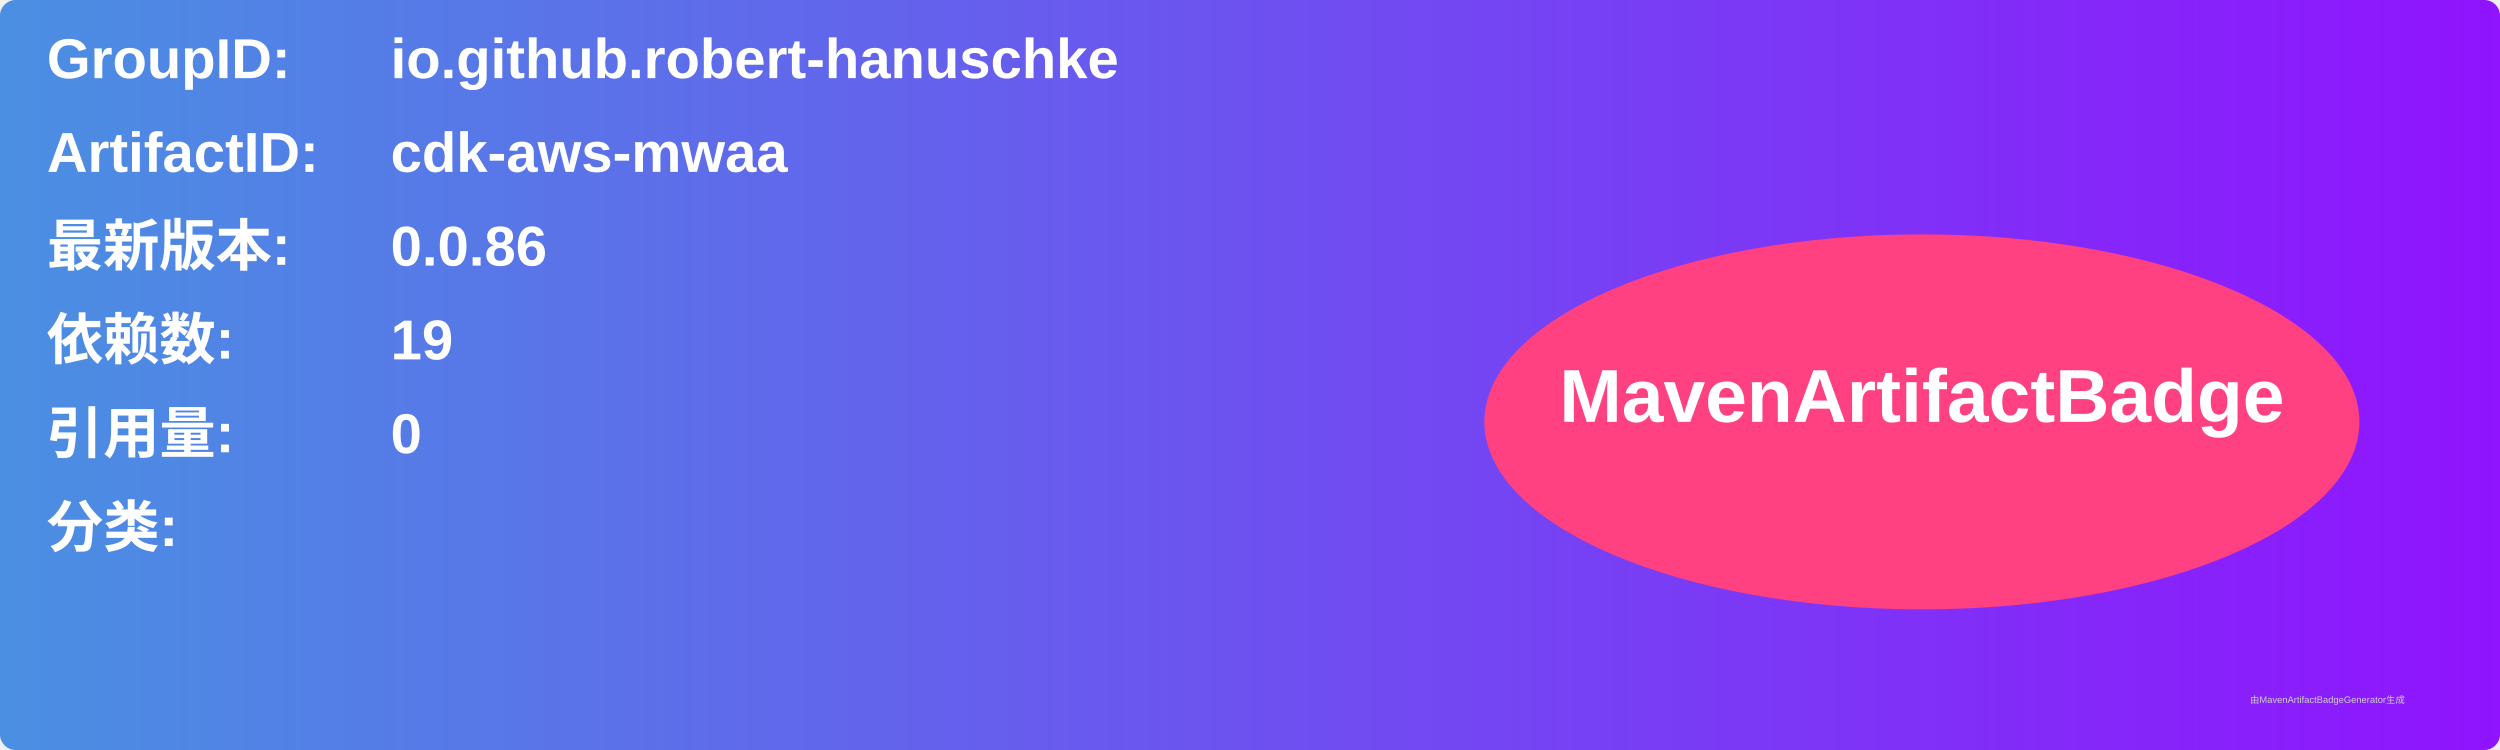
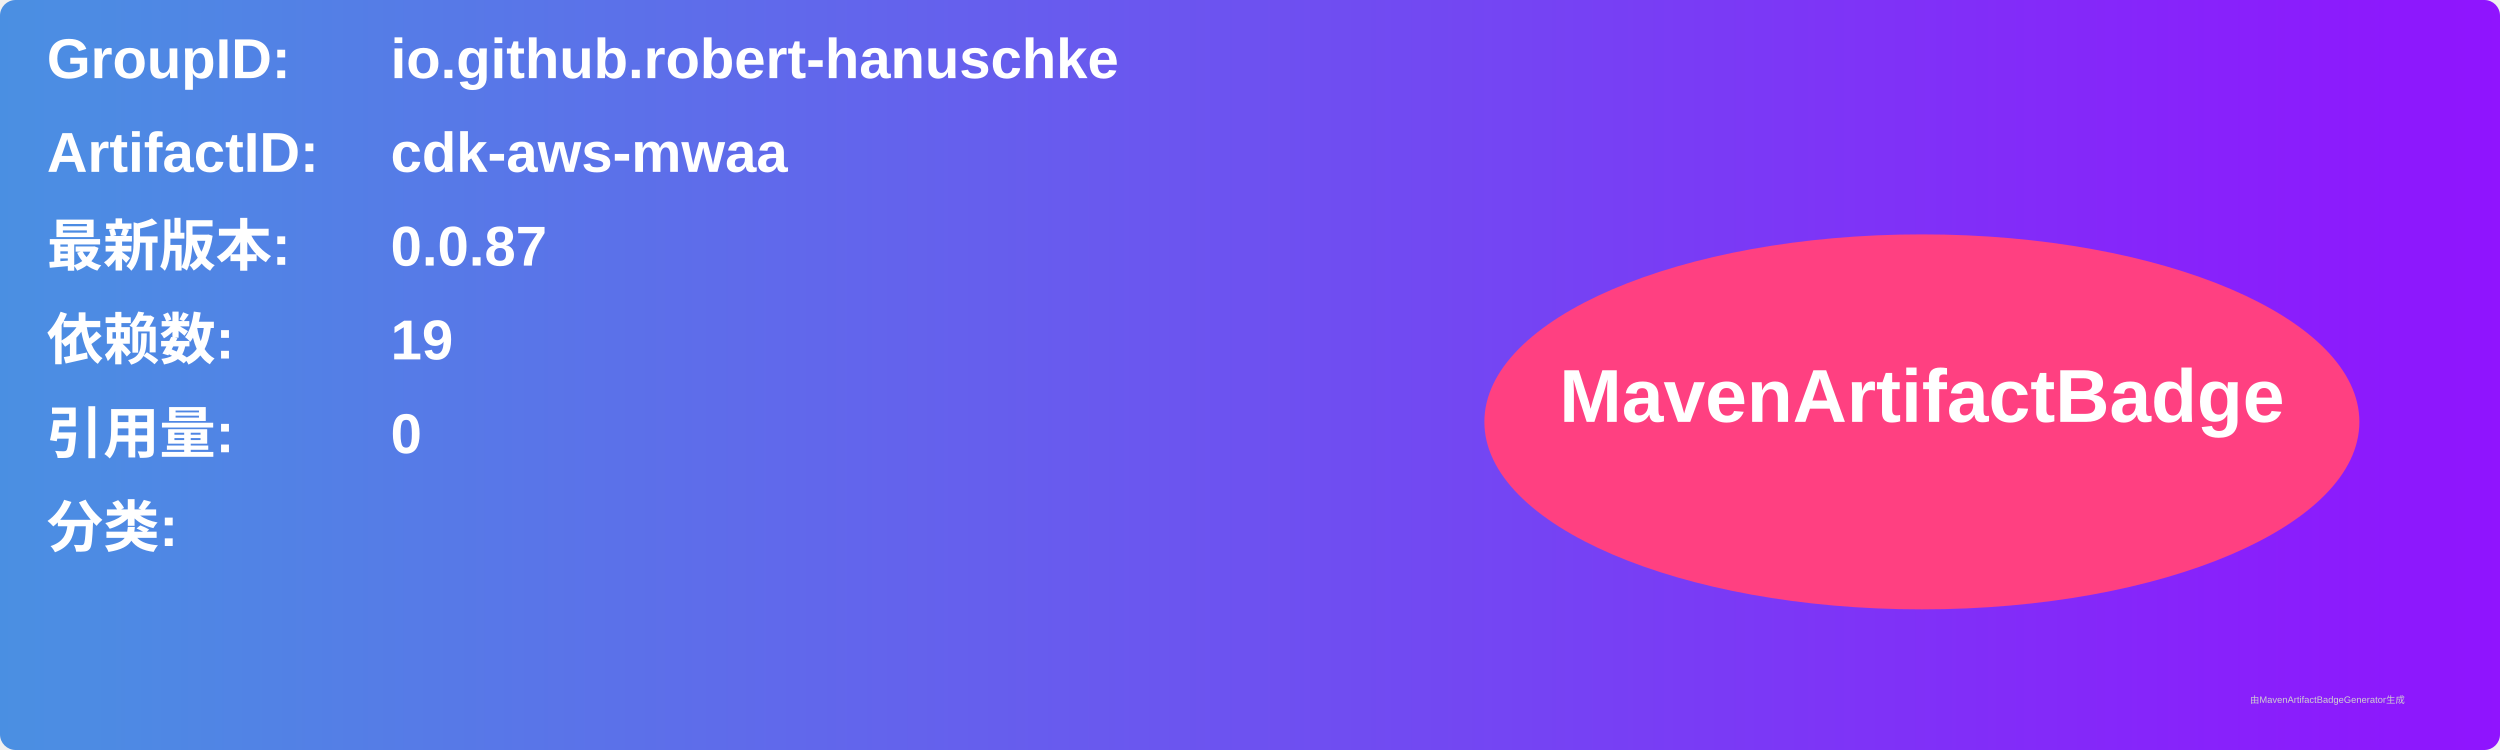
<svg xmlns="http://www.w3.org/2000/svg" width="800" height="240" viewBox="0 0 800 240">
  <linearGradient id="grad" x1="0%" y1="0%" x2="100%" y2="0%">
    <stop offset="0%" stop-color="#4a90e2" />
    <stop offset="100%" stop-color="#9013fe" />
  </linearGradient>
  <rect width="100%" height="100%" rx="5" ry="5" fill="url(#grad)" />
  <g transform="translate(15, 15)">
    <text x="0" y="10" font-family="Arial" font-size="18" fill="white" font-weight="bold" width="260">GroupID:</text>
    <text x="110" y="10" font-family="Arial" font-size="18" fill="white" font-weight="bold" width="460">io.github.robert-hanuschke</text>
    <text x="0" y="40" font-family="Arial" font-size="18" fill="white" font-weight="bold" width="260">ArtifactID:</text>
    <text x="110" y="40" font-family="Arial" font-size="18" fill="white" font-weight="bold" width="460">cdk-aws-mwaa</text>
    <text x="0" y="70" font-family="Arial" font-size="18" fill="white" font-weight="bold">最新版本:</text>
    <text x="110" y="70" font-family="Arial" font-size="18" fill="white" font-weight="bold">
-       <tspan font-weight="bold">0.0.86</tspan>
+       <tspan font-weight="bold">0.0.87</tspan>
    </text>
    <text x="0" y="100" font-family="Arial" font-size="18" fill="white" font-weight="bold">依赖数: </text>
    <text x="110" y="100" font-family="Arial" font-size="18" fill="white">
      <tspan font-weight="bold">19</tspan>
    </text>
    <text x="0" y="130" font-family="Arial" font-size="18" fill="white" font-weight="bold">引用量: </text>
    <text x="110" y="130" font-family="Arial" font-size="18" fill="white">
      <tspan font-weight="bold">0</tspan>
    </text>
    <text x="0" y="160" font-family="Arial" font-size="18" fill="white" font-weight="bold">分类:</text>
    <text x="10" y="190" font-family="Arial" font-size="10" fill="white">
      <tspan font-weight="bold" />
    </text>
    <ellipse cx="600" cy="120" rx="140" ry="60" fill="#ff4081" />
    <text x="600" y="120" text-anchor="middle" font-family="Arial" font-size="24" fill="white" font-weight="bold">MavenArtifactBadge</text>
  </g>
  <text x="720" y="225" font-family="Arial" font-size="3" fill="#d0d0d0">由MavenArtifactBadgeGenerator生成</text>
</svg>
